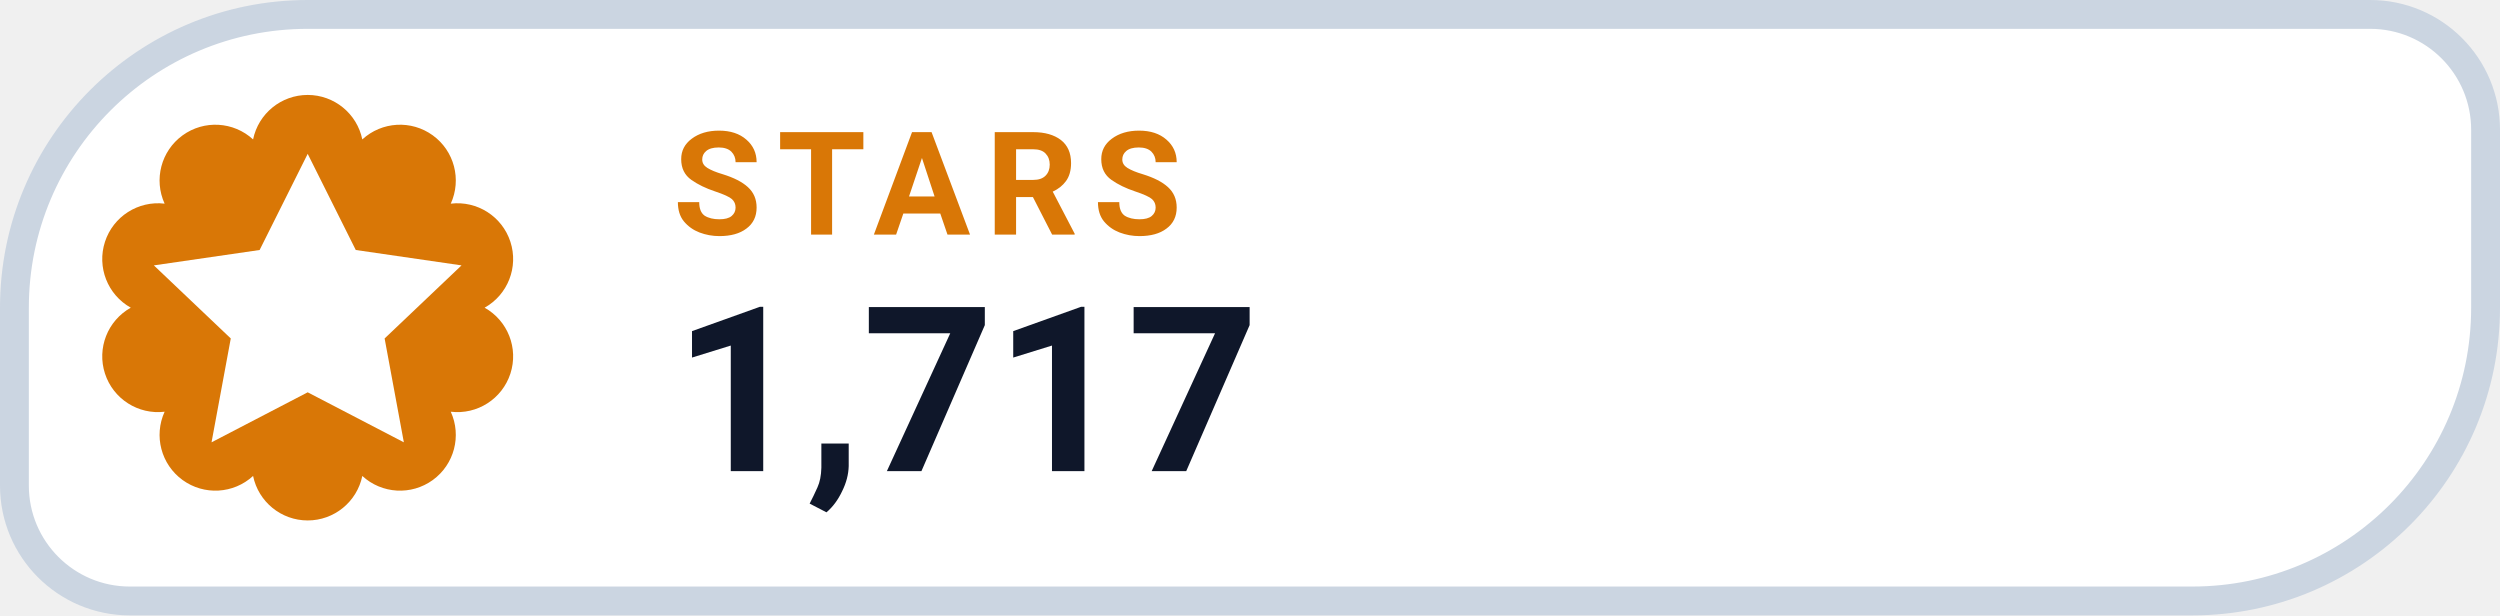
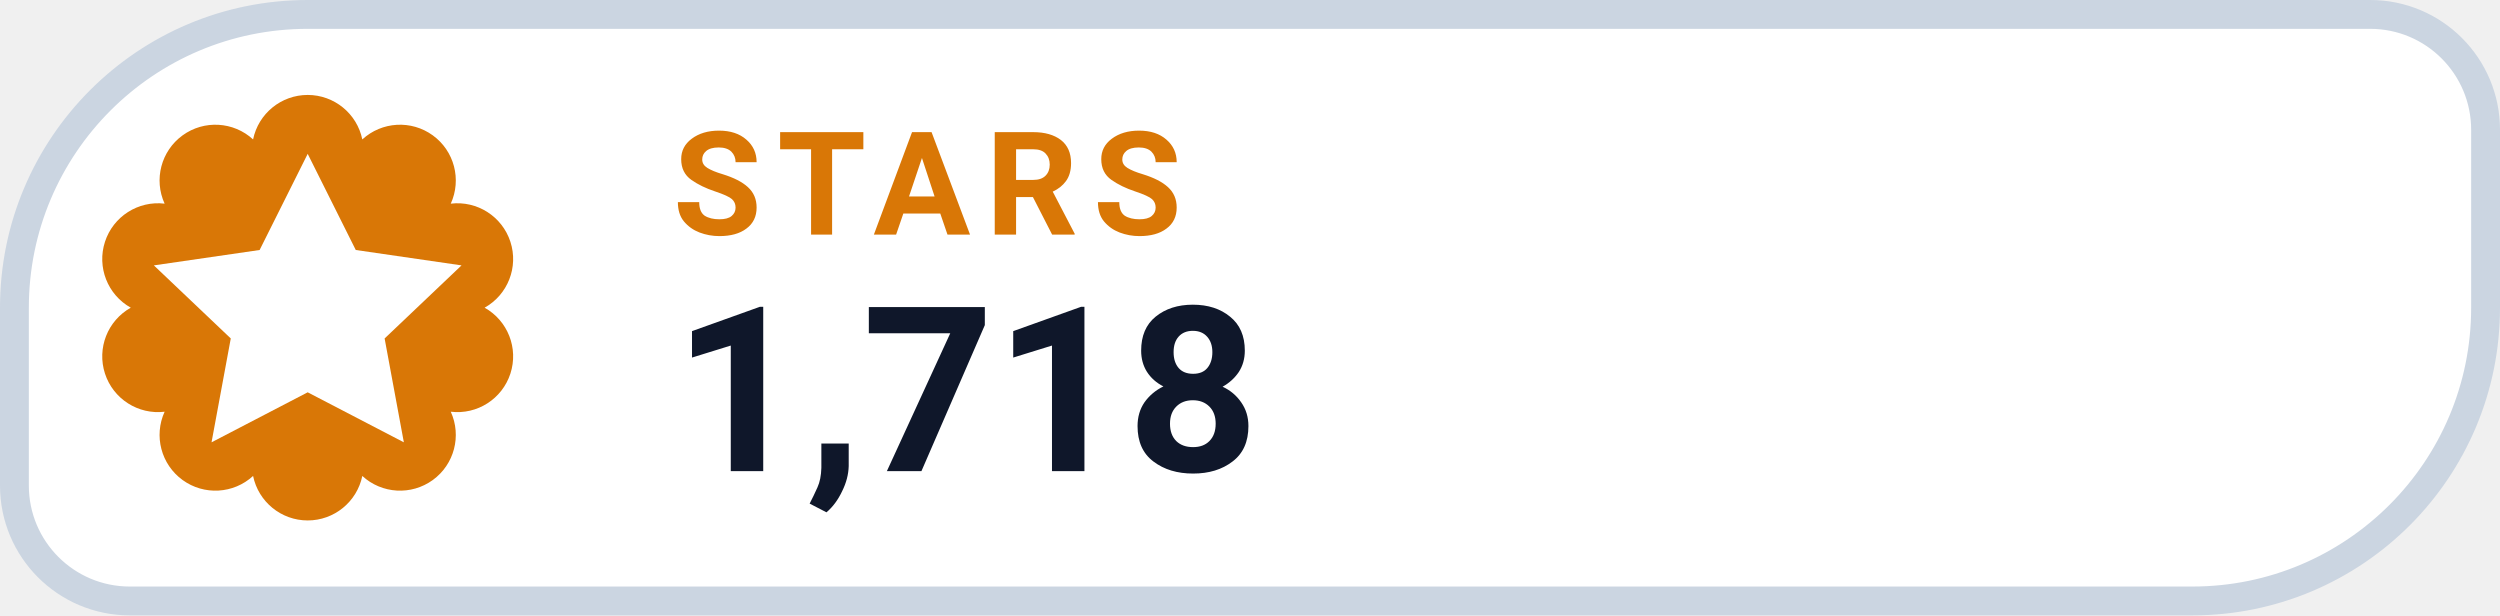
- <svg xmlns="http://www.w3.org/2000/svg" width="130" height="32" viewBox="0 0 130 32" role="img" aria-label="STARS 1,717">
+ <svg xmlns="http://www.w3.org/2000/svg" width="130" height="32" viewBox="0 0 130 32" role="img" aria-label="STARS 1,718">
  <path d="M 16.00 0.75 H 123.25 A 6.00 6.00 0 0 1 129.25 6.75 V 16.00 A 15.25 15.25 0 0 1 114.00 31.25 H 6.75 A 6.00 6.00 0 0 1 0.75 25.25 V 16.00 A 15.25 15.25 0 0 1 16.00 0.75 Z" fill="#FFFFFF" stroke="#CBD5E1" stroke-width="1.5" />
  <path d="M 13.16 7.25 A 2.90 2.90 0 0 1 18.84 7.25 A 2.90 2.90 0 0 1 23.44 10.59 A 2.90 2.90 0 0 1 25.20 16.00 A 2.90 2.90 0 0 1 23.44 21.41 A 2.90 2.90 0 0 1 18.84 24.75 A 2.90 2.90 0 0 1 13.16 24.75 A 2.90 2.90 0 0 1 8.56 21.41 A 2.90 2.90 0 0 1 6.80 16.00 A 2.90 2.90 0 0 1 8.56 10.59 A 2.90 2.90 0 0 1 13.16 7.25 Z" fill="#D97706" />
  <g transform="translate(16 16)" style="color:#FFFFFF;">
    <path d="M0 -8 l2.5 5 5.5 .8 -4 3.8 1 5.4 -5 -2.6 -5 2.6 1 -5.4 -4 -3.8 5.5 -.8 Z" fill="currentColor" />
  </g>
  <text x="35" y="12.2" fill="#D97706" font-family="-apple-system,BlinkMacSystemFont,'Segoe UI',Roboto,Helvetica,Arial,sans-serif" font-size="7.5" font-weight="700" letter-spacing=".8">STARS</text>
-   <text x="35" y="24.5" fill="#0F172A" font-family="-apple-system,BlinkMacSystemFont,'Segoe UI',Roboto,Helvetica,Arial,sans-serif" font-size="12" font-weight="750">1,717</text>
+   <text x="35" y="24.5" fill="#0F172A" font-family="-apple-system,BlinkMacSystemFont,'Segoe UI',Roboto,Helvetica,Arial,sans-serif" font-size="12" font-weight="750">1,718</text>
</svg>
